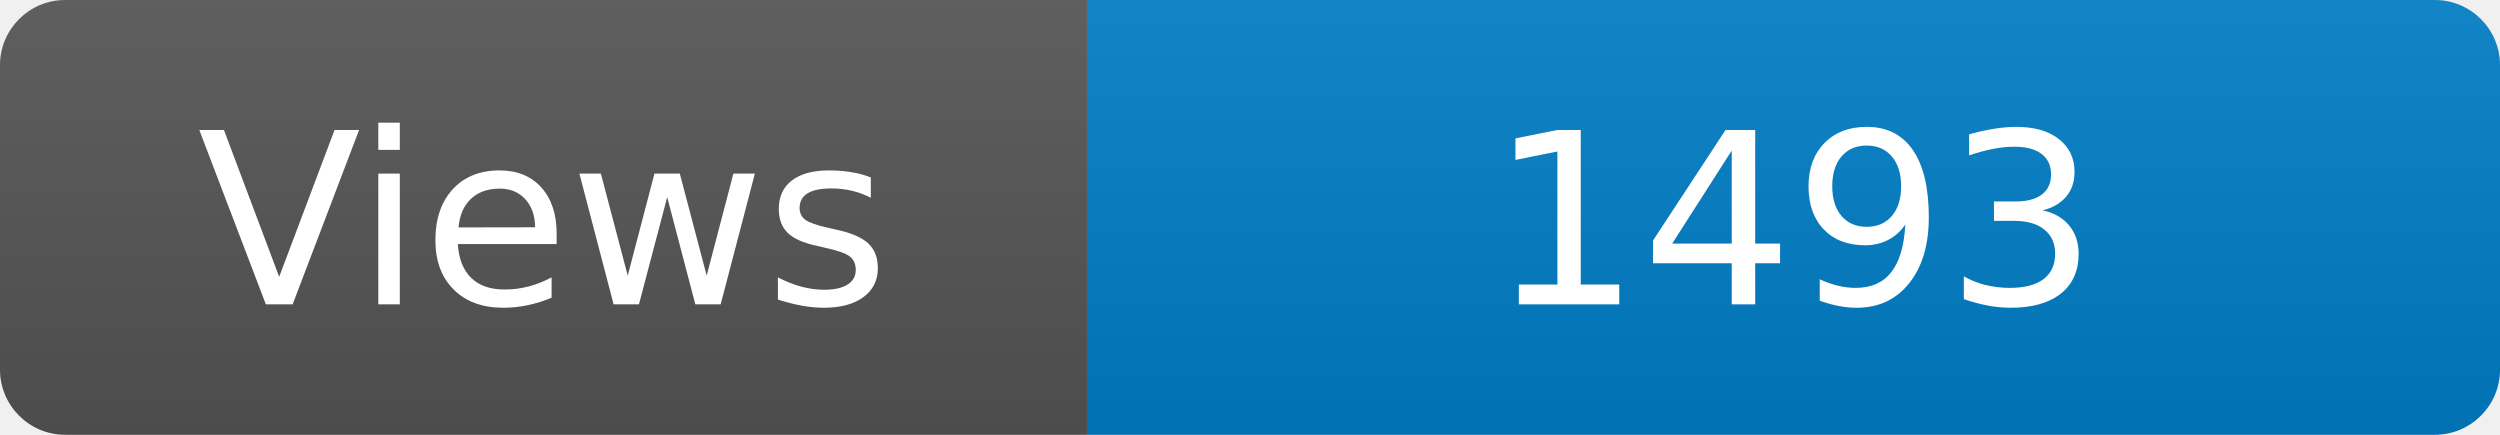
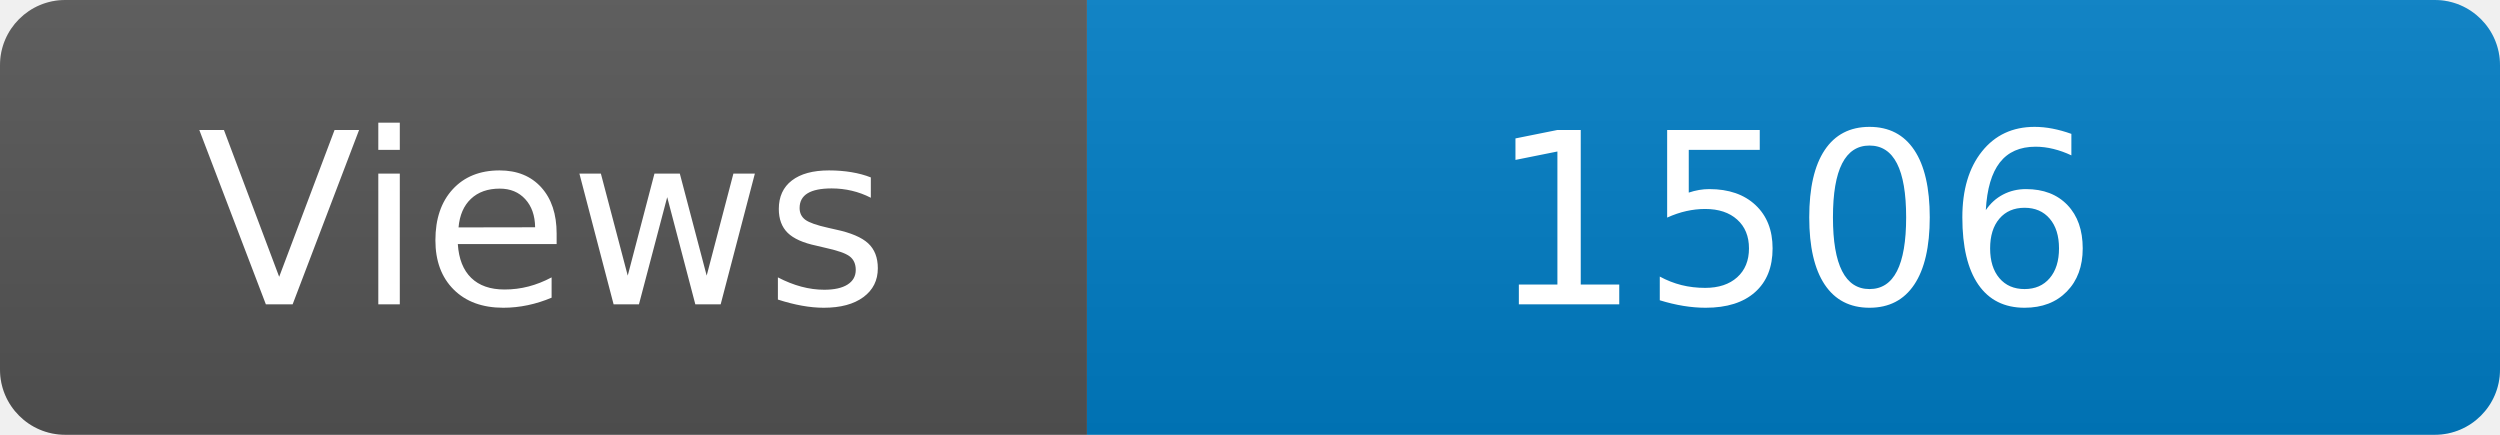
<svg xmlns="http://www.w3.org/2000/svg" width="115" height="20" role="img" aria-label="Maintained?: yes">
  <linearGradient id="s" x2="0" y2="100%">
    <stop offset="0" stop-color="#bbb" stop-opacity=".1" />
    <stop offset="1" stop-opacity=".1" />
  </linearGradient>
  <clipPath id="r">
    <rect width="115" height="20" rx="3" fill="#fff" />
  </clipPath>
  <g clip-path="url(#r)">
    <rect width="50" height="20" fill="#555" />
    <rect x="50" width="160" height="20" fill="#007ec6" />
    <rect width="115" height="20" fill="url(#s)" />
  </g>
  <g fill="#fff" text-anchor="middle" font-family="Verdana,Geneva,DejaVu Sans,sans-serif" font-size="110">
    <text x="250" y="140" transform="scale(.1)" fill="#fff">Views</text>
-     <text x="825" y="140" transform="scale(.1)" fill="#fff">1493</text>
+     <text x="825" y="140" transform="scale(.1)" fill="#fff">1506</text>
  </g>
</svg>
